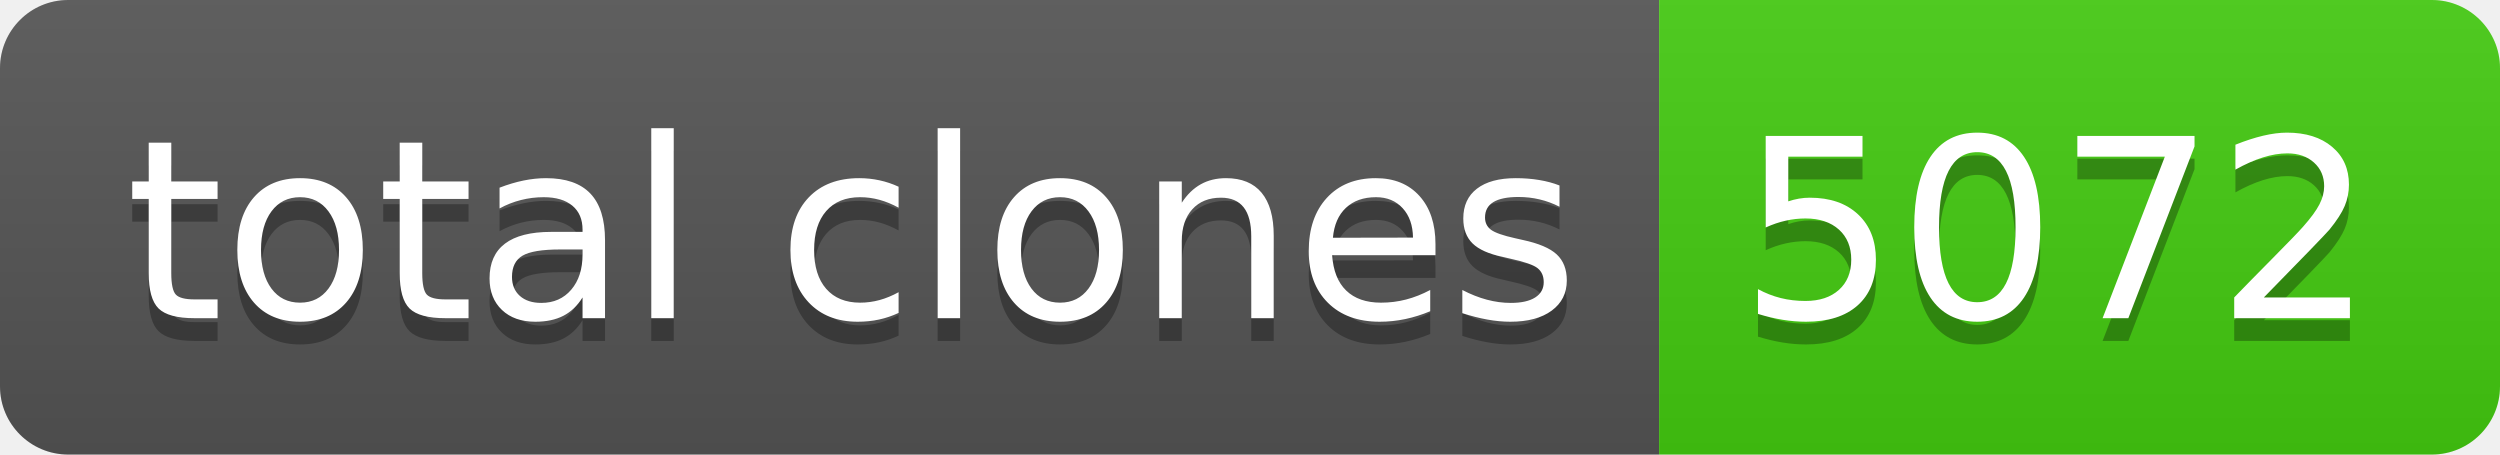
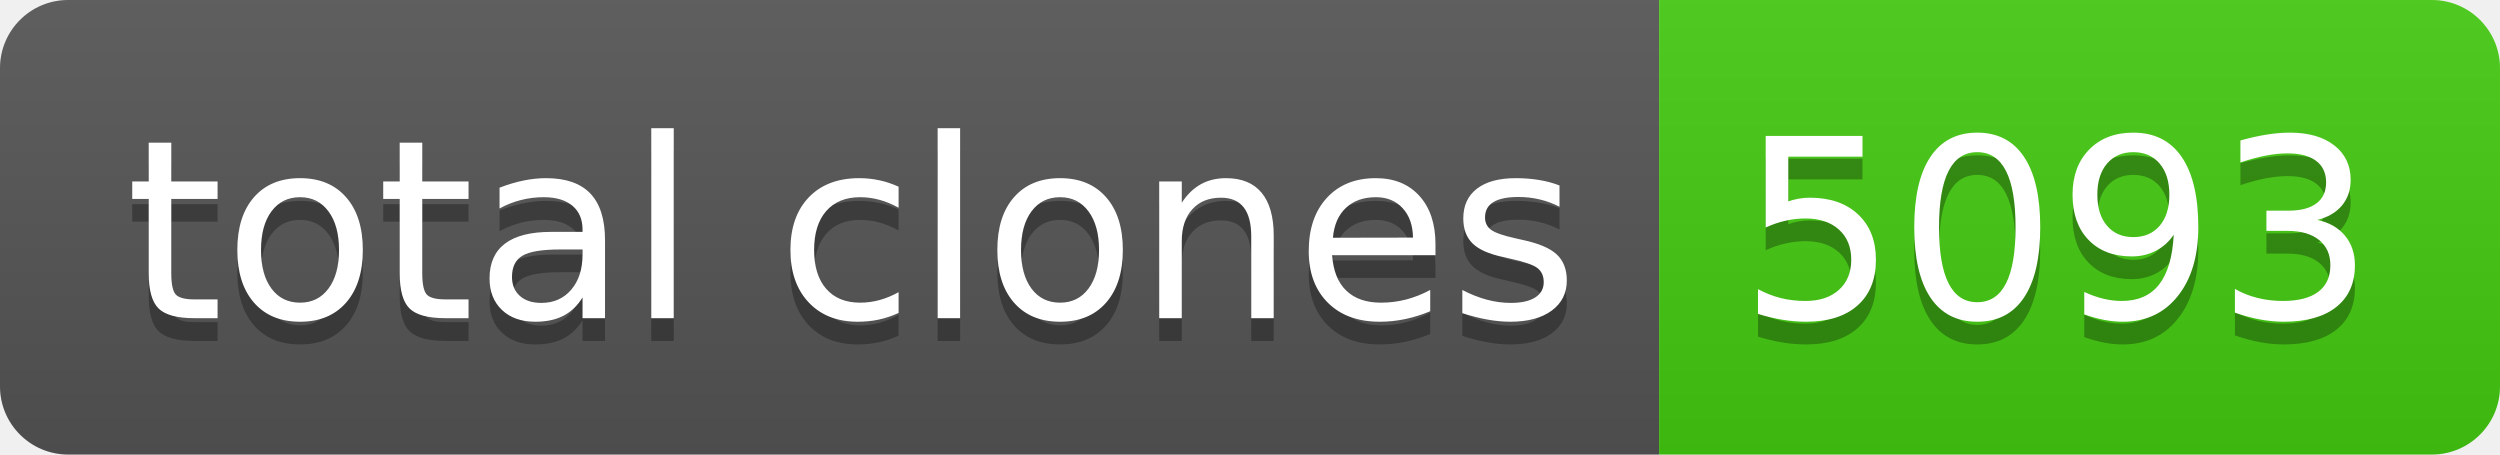
- <svg xmlns="http://www.w3.org/2000/svg" width="110" height="20" role="img" aria-label="total clones: 5072">
+ <svg xmlns="http://www.w3.org/2000/svg" width="110" height="20" role="img" aria-label="total clones: 5093">
  <linearGradient id="s" x2="0" y2="100%">
    <stop offset="0" stop-color="#bbb" stop-opacity=".1" />
    <stop offset="1" stop-opacity=".1" />
  </linearGradient>
  <clipPath id="r">
    <rect width="110" height="20" rx="3" fill="#fff" />
  </clipPath>
  <g clip-path="url(#r)">
    <rect width="73" height="20" fill="#555" />
    <rect x="73" width="37" height="20" fill="#4c1" />
    <rect width="110" height="20" fill="url(#s)" />
  </g>
  <g fill="#fff" text-anchor="middle" font-family="Verdana,Geneva,DejaVu Sans,sans-serif" text-rendering="geometricPrecision" font-size="110">
    <text aria-hidden="true" x="375" y="150" fill="#010101" fill-opacity=".3" transform="scale(.1)" textLength="630">total clones</text>
    <text x="375" y="140" transform="scale(.1)" fill="#fff" textLength="630">total clones</text>
-     <text aria-hidden="true" x="905" y="150" fill="#010101" fill-opacity=".3" transform="scale(.1)" textLength="270">5072</text>
-     <text x="905" y="140" transform="scale(.1)" fill="#fff" textLength="270">5072</text>
+     <text aria-hidden="true" x="905" y="150" fill="#010101" fill-opacity=".3" transform="scale(.1)" textLength="270">5093</text>
+     <text x="905" y="140" transform="scale(.1)" fill="#fff" textLength="270">5093</text>
  </g>
</svg>
